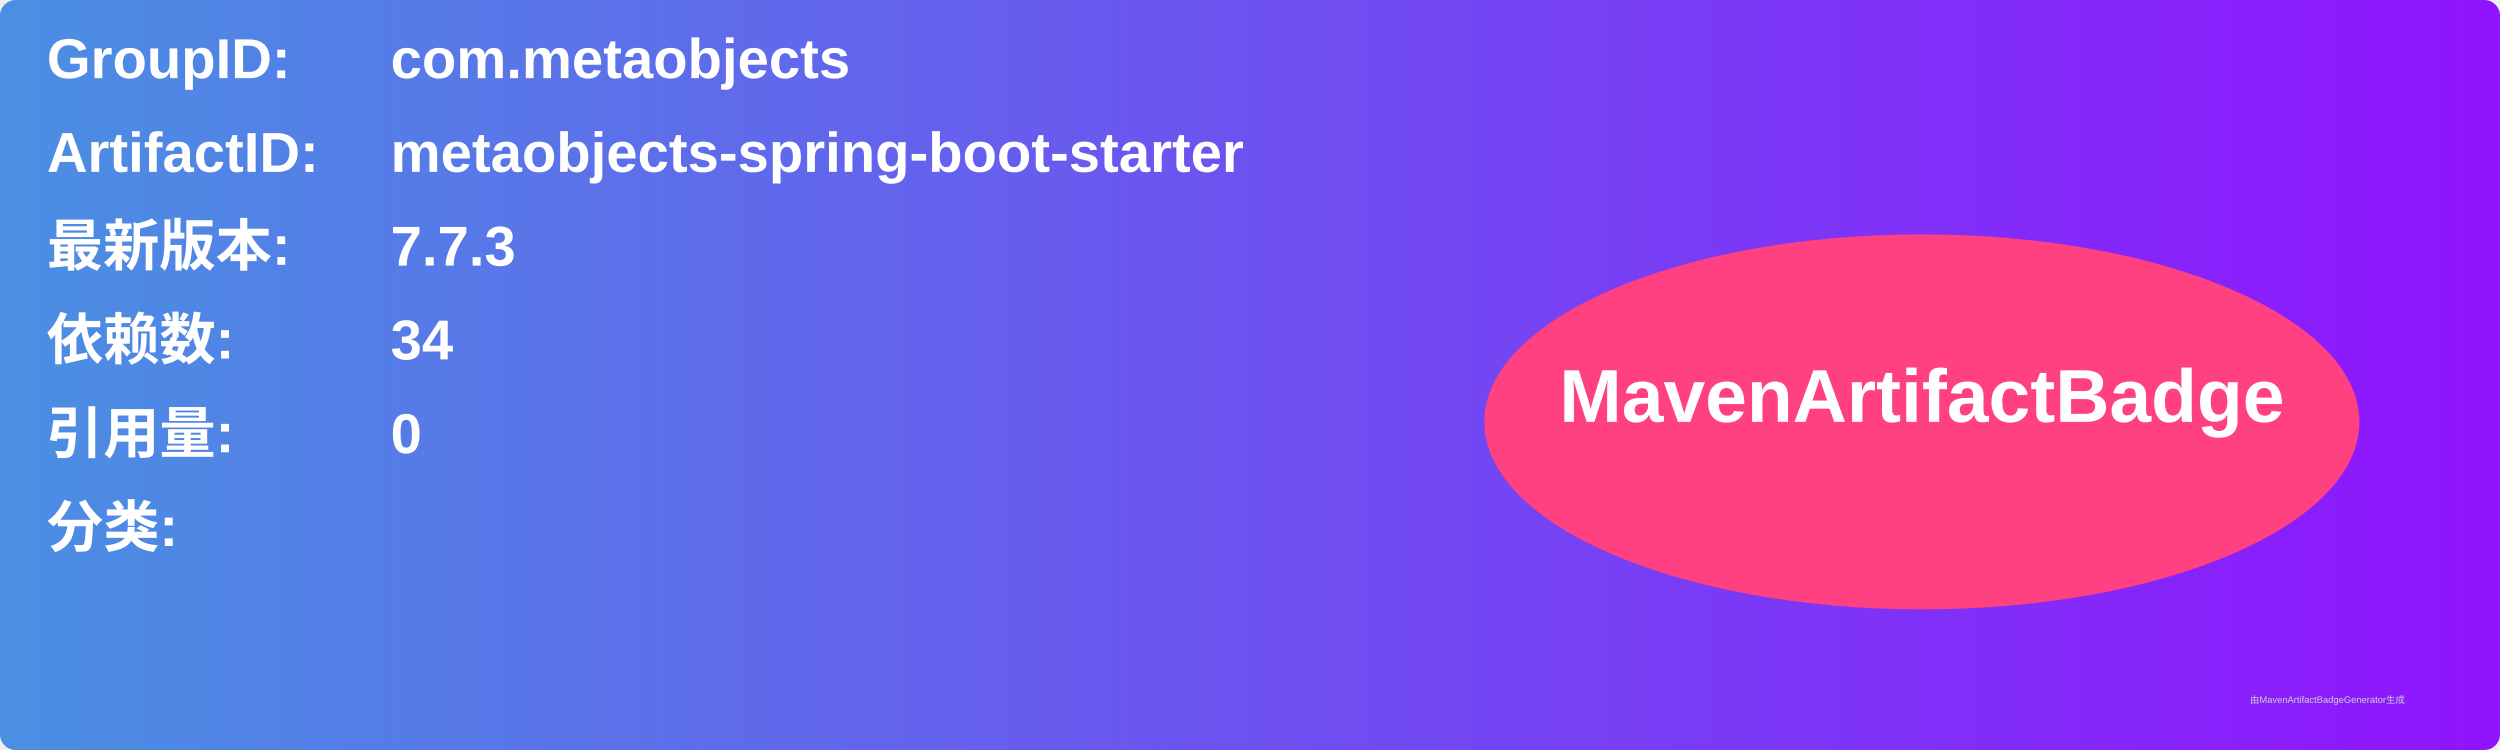
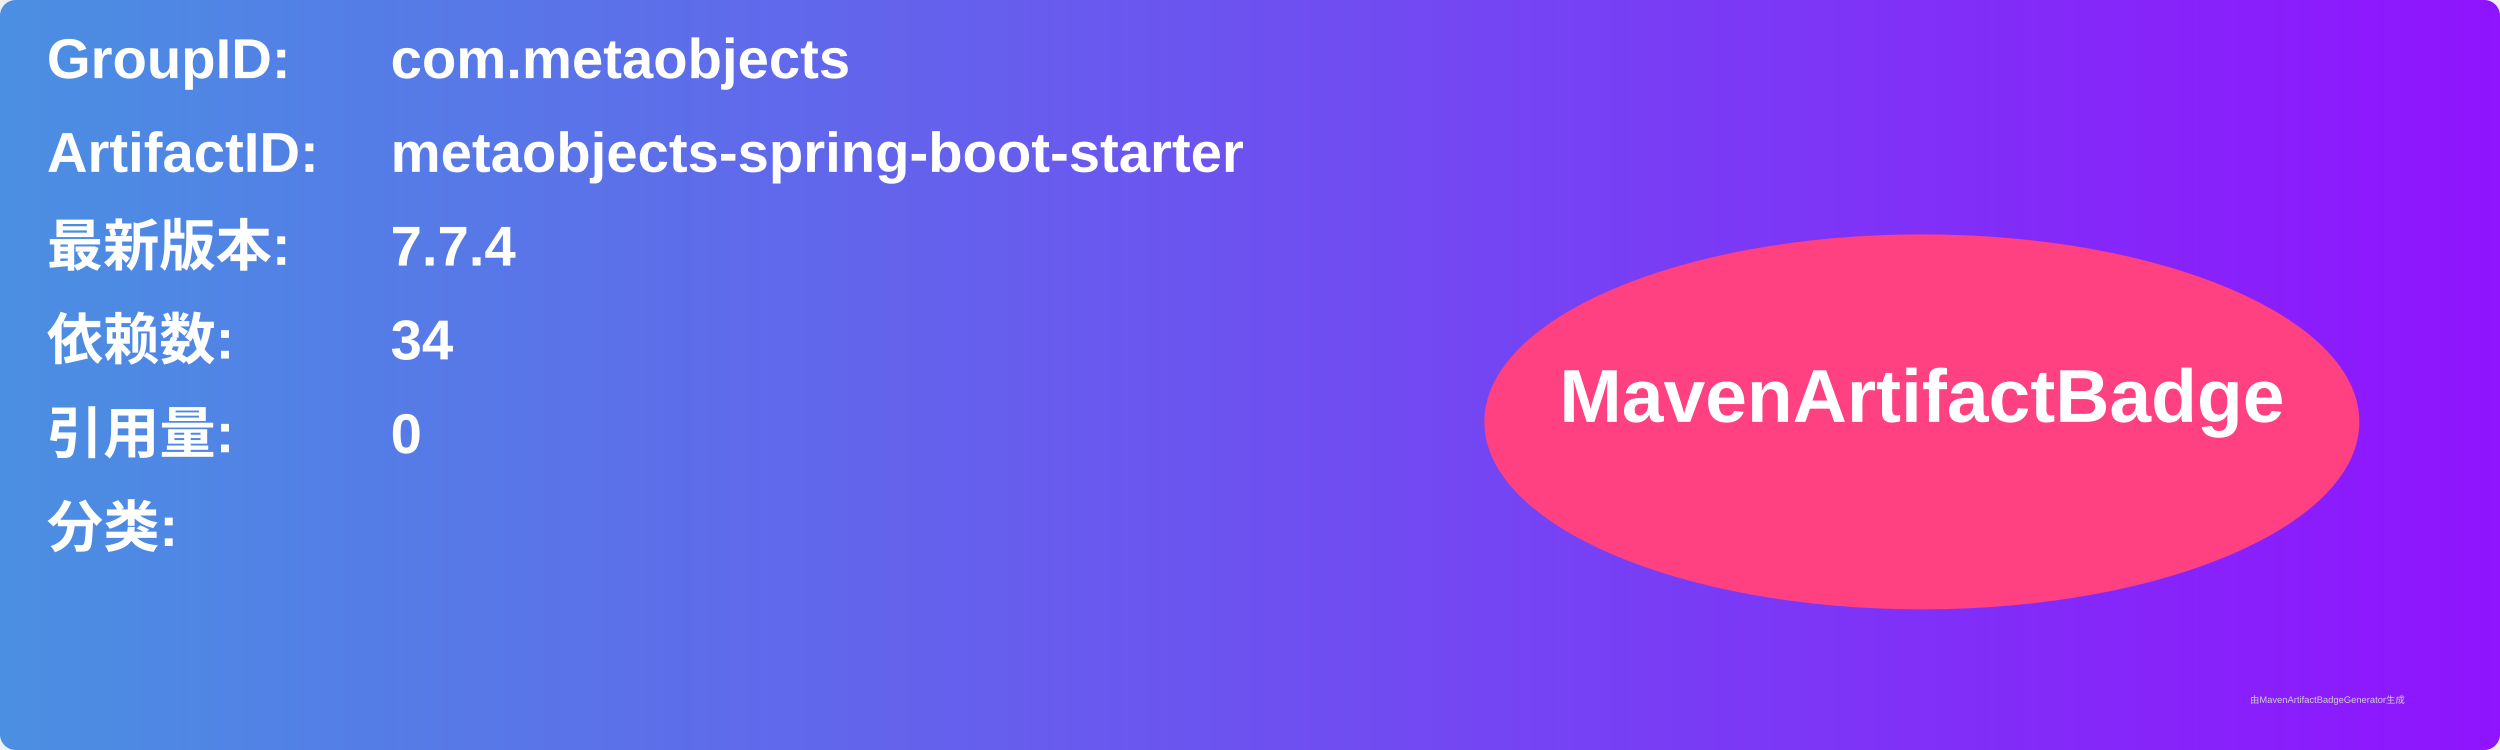
<svg xmlns="http://www.w3.org/2000/svg" width="800" height="240" viewBox="0 0 800 240">
  <linearGradient id="grad" x1="0%" y1="0%" x2="100%" y2="0%">
    <stop offset="0%" stop-color="#4a90e2" />
    <stop offset="100%" stop-color="#9013fe" />
  </linearGradient>
  <rect width="100%" height="100%" rx="5" ry="5" fill="url(#grad)" />
  <g transform="translate(15, 15)">
    <text x="0" y="10" font-family="Arial" font-size="18" fill="white" font-weight="bold" width="260">GroupID:</text>
    <text x="110" y="10" font-family="Arial" font-size="18" fill="white" font-weight="bold" width="460">com.metaobjects</text>
    <text x="0" y="40" font-family="Arial" font-size="18" fill="white" font-weight="bold" width="260">ArtifactID:</text>
    <text x="110" y="40" font-family="Arial" font-size="18" fill="white" font-weight="bold" width="460">metaobjects-spring-boot-starter</text>
    <text x="0" y="70" font-family="Arial" font-size="18" fill="white" font-weight="bold">最新版本:</text>
    <text x="110" y="70" font-family="Arial" font-size="18" fill="white" font-weight="bold">
-       <tspan font-weight="bold">7.7.3</tspan>
+       <tspan font-weight="bold">7.7.4</tspan>
    </text>
    <text x="0" y="100" font-family="Arial" font-size="18" fill="white" font-weight="bold">依赖数: </text>
    <text x="110" y="100" font-family="Arial" font-size="18" fill="white">
      <tspan font-weight="bold">34</tspan>
    </text>
    <text x="0" y="130" font-family="Arial" font-size="18" fill="white" font-weight="bold">引用量: </text>
    <text x="110" y="130" font-family="Arial" font-size="18" fill="white">
      <tspan font-weight="bold">0</tspan>
    </text>
    <text x="0" y="160" font-family="Arial" font-size="18" fill="white" font-weight="bold">分类:</text>
    <text x="10" y="190" font-family="Arial" font-size="10" fill="white">
      <tspan font-weight="bold" />
    </text>
    <ellipse cx="600" cy="120" rx="140" ry="60" fill="#ff4081" />
    <text x="600" y="120" text-anchor="middle" font-family="Arial" font-size="24" fill="white" font-weight="bold">MavenArtifactBadge</text>
  </g>
  <text x="720" y="225" font-family="Arial" font-size="3" fill="#d0d0d0">由MavenArtifactBadgeGenerator生成</text>
</svg>
